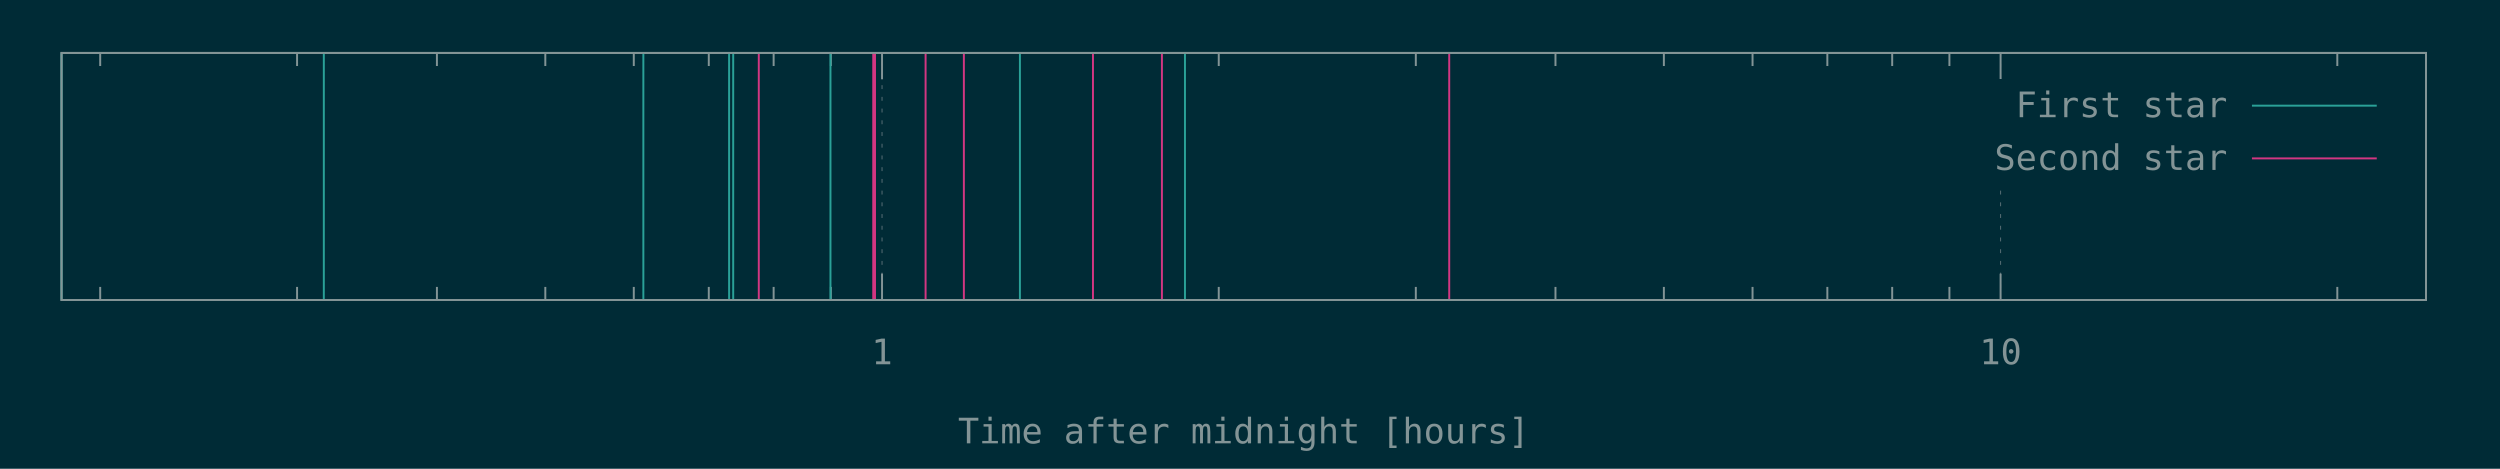
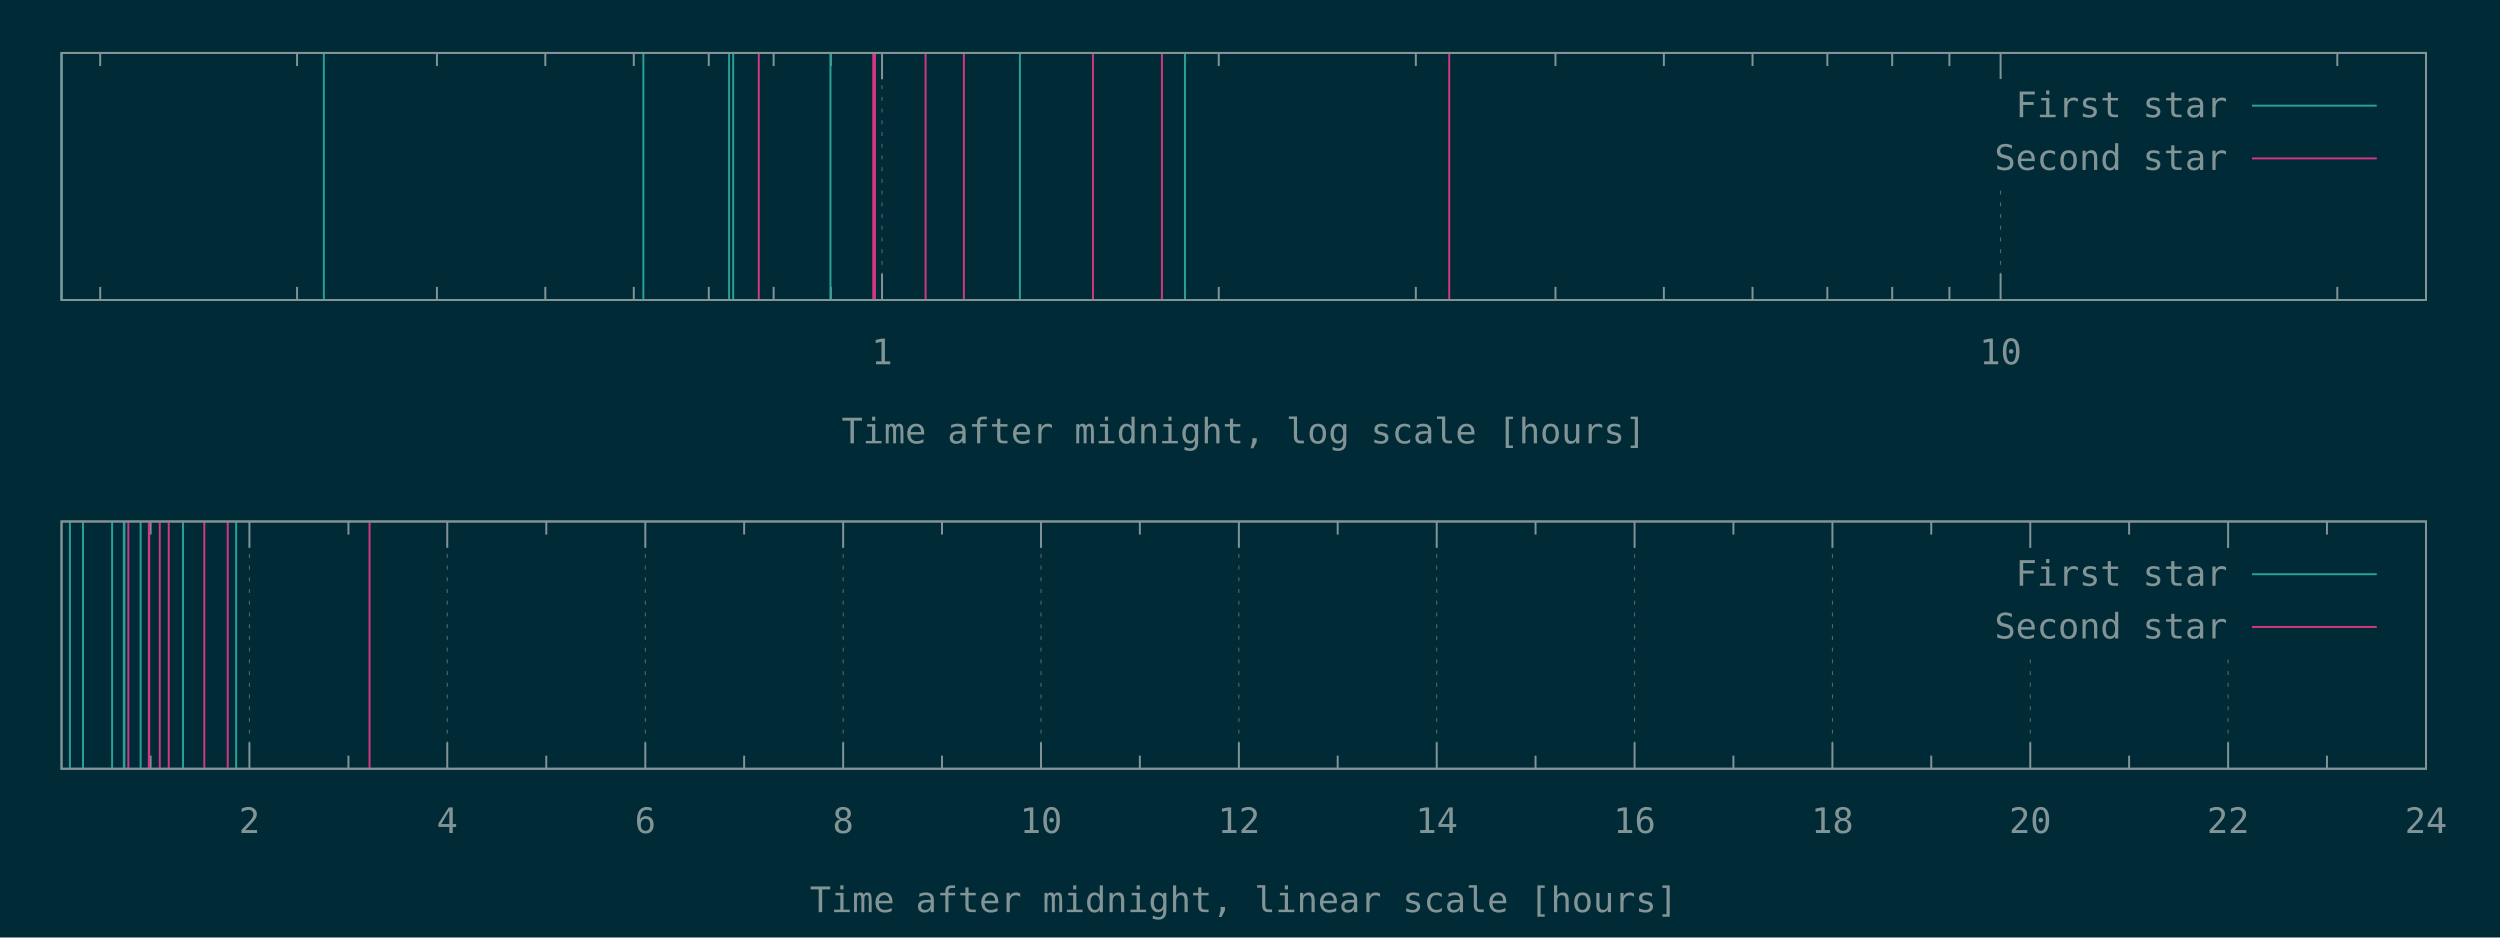
- <svg xmlns="http://www.w3.org/2000/svg" xmlns:xlink="http://www.w3.org/1999/xlink" width="1280" height="240" viewBox="0 0 1280 240">
+ <svg xmlns="http://www.w3.org/2000/svg" xmlns:xlink="http://www.w3.org/1999/xlink" width="1280" height="480" viewBox="0 0 1280 480">
  <g id="gnuplot_canvas">
-     <rect x="0" y="0" width="1280" height="240" fill="#002b36" />
+     <rect x="0" y="0" width="1280" height="480" fill="#002b36" />
    <defs>
      <circle id="gpDot" r="0.5" stroke-width="0.5" />
      <path id="gpPt0" stroke-width="0.148" stroke="currentColor" d="M-1,0 h2 M0,-1 v2" />
      <path id="gpPt1" stroke-width="0.148" stroke="currentColor" d="M-1,-1 L1,1 M1,-1 L-1,1" />
      <path id="gpPt2" stroke-width="0.148" stroke="currentColor" d="M-1,0 L1,0 M0,-1 L0,1 M-1,-1 L1,1 M-1,1 L1,-1" />
      <rect id="gpPt3" stroke-width="0.148" stroke="currentColor" x="-1" y="-1" width="2" height="2" />
      <rect id="gpPt4" stroke-width="0.148" stroke="currentColor" fill="currentColor" x="-1" y="-1" width="2" height="2" />
      <circle id="gpPt5" stroke-width="0.148" stroke="currentColor" cx="0" cy="0" r="1" />
      <use xlink:href="#gpPt5" id="gpPt6" fill="currentColor" stroke="none" />
      <path id="gpPt7" stroke-width="0.148" stroke="currentColor" d="M0,-1.33 L-1.33,0.67 L1.33,0.67 z" />
      <use xlink:href="#gpPt7" id="gpPt8" fill="currentColor" stroke="none" />
      <use xlink:href="#gpPt7" id="gpPt9" stroke="currentColor" transform="rotate(180)" />
      <use xlink:href="#gpPt9" id="gpPt10" fill="currentColor" stroke="none" />
      <use xlink:href="#gpPt3" id="gpPt11" stroke="currentColor" transform="rotate(45)" />
      <use xlink:href="#gpPt11" id="gpPt12" fill="currentColor" stroke="none" />
      <path id="gpPt13" stroke-width="0.148" stroke="currentColor" d="M0,1.330 L1.265,0.411 L0.782,-1.067 L-0.782,-1.076 L-1.265,0.411 z" />
      <use xlink:href="#gpPt13" id="gpPt14" fill="currentColor" stroke="none" />
      <filter id="textbox" filterUnits="objectBoundingBox" x="0" y="0" height="1" width="1">
        <feFlood flood-color="#002B36" flood-opacity="1" result="bgnd" />
        <feComposite in="SourceGraphic" in2="bgnd" operator="atop" />
      </filter>
      <filter id="greybox" filterUnits="objectBoundingBox" x="0" y="0" height="1" width="1">
        <feFlood flood-color="lightgrey" flood-opacity="1" result="grey" />
        <feComposite in="SourceGraphic" in2="grey" operator="atop" />
      </filter>
    </defs>
    <g fill="none" color="#002B36" stroke="currentColor" stroke-width="1.00" stroke-linecap="butt" stroke-linejoin="miter">
</g>
    <g fill="none" color="black" stroke="currentColor" stroke-width="1.00" stroke-linecap="butt" stroke-linejoin="miter">
      <path stroke="rgb(131, 148, 150)" d="M51.3,153.6 L51.3,146.9 M51.3,27.1 L51.3,33.8 M152.1,153.6 L152.1,146.9 M152.1,27.1 L152.1,33.8   M223.7,153.6 L223.7,146.9 M223.7,27.1 L223.7,33.8 M279.2,153.6 L279.2,146.9 M279.2,27.1 L279.2,33.8   M324.5,153.6 L324.5,146.9 M324.5,27.1 L324.5,33.8 M362.9,153.6 L362.9,146.9 M362.9,27.1 L362.9,33.8   M396.1,153.6 L396.1,146.9 M396.1,27.1 L396.1,33.8 M425.4,153.6 L425.4,146.9 M425.4,27.1 L425.4,33.8    " />
    </g>
    <g fill="none" color="black" stroke="rgb(131, 148, 150)" stroke-width="0.50" stroke-linecap="butt" stroke-linejoin="miter">
</g>
    <g fill="none" color="gray" stroke="currentColor" stroke-width="0.50" stroke-linecap="butt" stroke-linejoin="miter">
      <path stroke="rgb( 88, 110, 117)" stroke-dasharray="2,4" class="gridline" d="M451.6,153.6 L451.6,27.1  " />
    </g>
    <g fill="none" color="gray" stroke="rgb( 88, 110, 117)" stroke-width="1.00" stroke-linecap="butt" stroke-linejoin="miter">
</g>
    <g fill="none" color="black" stroke="currentColor" stroke-width="1.00" stroke-linecap="butt" stroke-linejoin="miter">
      <path stroke="rgb(131, 148, 150)" d="M451.6,153.6 L451.6,140.1 M451.6,27.1 L451.6,40.6  " />
      <g transform="translate(451.6,186.5)" stroke="none" fill="rgb(131,148,150)" font-family="Inconsolata" font-size="18.00" text-anchor="middle">
        <text>
          <tspan font-family="Inconsolata"> 1</tspan>
        </text>
      </g>
    </g>
    <g fill="none" color="black" stroke="currentColor" stroke-width="1.00" stroke-linecap="butt" stroke-linejoin="miter">
      <path stroke="rgb(131, 148, 150)" d="M624.0,153.6 L624.0,146.9 M624.0,27.1 L624.0,33.8 M724.9,153.6 L724.9,146.9 M724.9,27.1 L724.9,33.8   M796.4,153.6 L796.4,146.9 M796.4,27.1 L796.4,33.8 M851.9,153.6 L851.9,146.9 M851.9,27.1 L851.9,33.8   M897.3,153.6 L897.3,146.9 M897.3,27.1 L897.3,33.8 M935.6,153.6 L935.6,146.9 M935.6,27.1 L935.6,33.8   M968.8,153.6 L968.8,146.9 M968.8,27.1 L968.8,33.8 M998.1,153.6 L998.1,146.9 M998.1,27.1 L998.1,33.8    " />
    </g>
    <g fill="none" color="black" stroke="rgb(131, 148, 150)" stroke-width="0.50" stroke-linecap="butt" stroke-linejoin="miter">
</g>
    <g fill="none" color="gray" stroke="currentColor" stroke-width="0.50" stroke-linecap="butt" stroke-linejoin="miter">
      <path stroke="rgb( 88, 110, 117)" stroke-dasharray="2,4" class="gridline" d="M1024.3,153.6 L1024.3,94.6 M1024.3,40.6 L1024.3,27.1  " />
    </g>
    <g fill="none" color="gray" stroke="rgb( 88, 110, 117)" stroke-width="1.00" stroke-linecap="butt" stroke-linejoin="miter">
</g>
    <g fill="none" color="black" stroke="currentColor" stroke-width="1.00" stroke-linecap="butt" stroke-linejoin="miter">
      <path stroke="rgb(131, 148, 150)" d="M1024.3,153.6 L1024.3,140.1 M1024.3,27.1 L1024.3,40.6  " />
      <g transform="translate(1024.3,186.5)" stroke="none" fill="rgb(131,148,150)" font-family="Inconsolata" font-size="18.00" text-anchor="middle">
        <text>
          <tspan font-family="Inconsolata"> 10</tspan>
        </text>
      </g>
    </g>
    <g fill="none" color="black" stroke="currentColor" stroke-width="1.00" stroke-linecap="butt" stroke-linejoin="miter">
      <path stroke="rgb(131, 148, 150)" d="M1196.7,153.6 L1196.7,146.9 M1196.7,27.1 L1196.7,33.8  " />
    </g>
    <g fill="none" color="black" stroke="currentColor" stroke-width="1.00" stroke-linecap="butt" stroke-linejoin="miter">
      <path stroke="rgb(131, 148, 150)" d="M31.5,27.1 L31.5,153.6 L1242.1,153.6 L1242.1,27.1 L31.5,27.1 Z  " />
    </g>
    <g fill="none" color="black" stroke="currentColor" stroke-width="1.00" stroke-linecap="butt" stroke-linejoin="miter">
      <g transform="translate(636.8,227.0)" stroke="none" fill="rgb(131,148,150)" font-family="Inconsolata" font-size="18.00" text-anchor="middle">
        <text>
-           <tspan font-family="Inconsolata">Time after midnight [hours]</tspan>
-         </text>
-       </g>
-     </g>
-     <g fill="none" color="black" stroke="currentColor" stroke-width="1.00" stroke-linecap="butt" stroke-linejoin="miter">
- </g>
-     <g id="gnuplot_plot_1">
+           <tspan font-family="Inconsolata">Time after midnight, log scale [hours]</tspan>
+         </text>
+       </g>
+     </g>
+     <g fill="none" color="black" stroke="currentColor" stroke-width="1.00" stroke-linecap="butt" stroke-linejoin="miter">
+ </g>
+     <g id="gnuplot_plot_1a">
      <g fill="none" color="black" stroke="currentColor" stroke-width="1.00" stroke-linecap="butt" stroke-linejoin="miter">
        <path stroke="rgb( 42, 161, 152)" d="M31.5,153.6 L31.5,27.1 M165.8,153.6 L165.8,27.1 M329.4,153.6 L329.4,27.1 M373.3,153.6 L373.3,27.1   M375.4,153.6 L375.4,27.1 M425.2,153.6 L425.2,27.1 M522.2,153.6 L522.2,27.1 M606.7,153.6 L606.7,27.1    " />
      </g>
    </g>
-     <g id="gnuplot_plot_2">
+     <g id="gnuplot_plot_2a">
      <g fill="none" color="black" stroke="currentColor" stroke-width="1.00" stroke-linecap="butt" stroke-linejoin="miter">
        <path stroke="rgb(211,  54, 130)" d="M388.5,153.6 L388.5,27.1 M447.1,153.6 L447.1,27.1 M448.0,153.6 L448.0,27.1 M473.9,153.6 L473.9,27.1   M493.5,153.6 L493.5,27.1 M559.6,153.6 L559.6,27.1 M594.9,153.6 L594.9,27.1 M742.0,153.6 L742.0,27.1    " />
      </g>
    </g>
    <g stroke="none" shape-rendering="crispEdges">
      <polygon fill="#002B36" points="1001.8,94.6 1229.5,94.6 1229.5,40.6 1001.8,40.6 " />
    </g>
-     <g id="gnuplot_plot_1">
+     <g id="gnuplot_plot_1a">
      <g fill="none" color="black" stroke="currentColor" stroke-width="1.00" stroke-linecap="butt" stroke-linejoin="miter">
        <g transform="translate(1140.4,60.0)" stroke="none" fill="rgb(131,148,150)" font-family="Inconsolata" font-size="18.00" text-anchor="end">
          <text>
            <tspan font-family="Inconsolata">First star</tspan>
          </text>
        </g>
      </g>
      <g fill="none" color="black" stroke="currentColor" stroke-width="1.00" stroke-linecap="butt" stroke-linejoin="miter">
        <path stroke="rgb( 42, 161, 152)" d="M1153.0,54.1 L1216.9,54.1  " />
      </g>
    </g>
-     <g id="gnuplot_plot_2">
+     <g id="gnuplot_plot_2a">
      <g fill="none" color="black" stroke="currentColor" stroke-width="1.00" stroke-linecap="butt" stroke-linejoin="miter">
        <g transform="translate(1140.4,87.0)" stroke="none" fill="rgb(131,148,150)" font-family="Inconsolata" font-size="18.00" text-anchor="end">
          <text>
            <tspan font-family="Inconsolata">Second star</tspan>
          </text>
        </g>
      </g>
      <g fill="none" color="black" stroke="currentColor" stroke-width="1.00" stroke-linecap="butt" stroke-linejoin="miter">
        <path stroke="rgb(211,  54, 130)" d="M1153.0,81.1 L1216.9,81.1  " />
      </g>
    </g>
    <g fill="none" color="#002B36" stroke="rgb(211,  54, 130)" stroke-width="2.00" stroke-linecap="butt" stroke-linejoin="miter">
</g>
    <g fill="none" color="black" stroke="currentColor" stroke-width="2.00" stroke-linecap="butt" stroke-linejoin="miter">
</g>
    <g fill="none" color="black" stroke="black" stroke-width="1.00" stroke-linecap="butt" stroke-linejoin="miter">
</g>
    <g fill="none" color="black" stroke="currentColor" stroke-width="1.00" stroke-linecap="butt" stroke-linejoin="miter">
      <path stroke="rgb(131, 148, 150)" d="M31.5,27.1 L31.5,153.6 L1242.1,153.6 L1242.1,27.1 L31.5,27.1 Z  " />
    </g>
    <g fill="none" color="black" stroke="currentColor" stroke-width="1.00" stroke-linecap="butt" stroke-linejoin="miter">
</g>
+     <g fill="none" color="black" stroke="currentColor" stroke-width="1.00" stroke-linecap="butt" stroke-linejoin="miter">
+       <path stroke="rgb(131, 148, 150)" d="M77.1,393.6 L77.1,386.9 M77.1,267.0 L77.1,273.7  " />
+     </g>
+     <g fill="none" color="black" stroke="rgb(131, 148, 150)" stroke-width="0.50" stroke-linecap="butt" stroke-linejoin="miter">
+ </g>
+     <g fill="none" color="gray" stroke="currentColor" stroke-width="0.50" stroke-linecap="butt" stroke-linejoin="miter">
+       <path stroke="rgb( 88, 110, 117)" stroke-dasharray="2,4" class="gridline" d="M127.7,393.6 L127.7,267.0  " />
+     </g>
+     <g fill="none" color="gray" stroke="rgb( 88, 110, 117)" stroke-width="1.00" stroke-linecap="butt" stroke-linejoin="miter">
+ </g>
+     <g fill="none" color="black" stroke="currentColor" stroke-width="1.00" stroke-linecap="butt" stroke-linejoin="miter">
+       <path stroke="rgb(131, 148, 150)" d="M127.7,393.6 L127.7,380.1 M127.7,267.0 L127.7,280.5  " />
+       <g transform="translate(127.7,426.5)" stroke="none" fill="rgb(131,148,150)" font-family="Inconsolata" font-size="18.00" text-anchor="middle">
+         <text>
+           <tspan font-family="Inconsolata"> 2</tspan>
+         </text>
+       </g>
+     </g>
+     <g fill="none" color="black" stroke="currentColor" stroke-width="1.00" stroke-linecap="butt" stroke-linejoin="miter">
+       <path stroke="rgb(131, 148, 150)" d="M178.4,393.6 L178.4,386.9 M178.4,267.0 L178.4,273.7  " />
+     </g>
+     <g fill="none" color="black" stroke="rgb(131, 148, 150)" stroke-width="0.50" stroke-linecap="butt" stroke-linejoin="miter">
+ </g>
+     <g fill="none" color="gray" stroke="currentColor" stroke-width="0.50" stroke-linecap="butt" stroke-linejoin="miter">
+       <path stroke="rgb( 88, 110, 117)" stroke-dasharray="2,4" class="gridline" d="M229.0,393.6 L229.0,267.0  " />
+     </g>
+     <g fill="none" color="gray" stroke="rgb( 88, 110, 117)" stroke-width="1.00" stroke-linecap="butt" stroke-linejoin="miter">
+ </g>
+     <g fill="none" color="black" stroke="currentColor" stroke-width="1.00" stroke-linecap="butt" stroke-linejoin="miter">
+       <path stroke="rgb(131, 148, 150)" d="M229.0,393.6 L229.0,380.1 M229.0,267.0 L229.0,280.5  " />
+       <g transform="translate(229.0,426.5)" stroke="none" fill="rgb(131,148,150)" font-family="Inconsolata" font-size="18.00" text-anchor="middle">
+         <text>
+           <tspan font-family="Inconsolata"> 4</tspan>
+         </text>
+       </g>
+     </g>
+     <g fill="none" color="black" stroke="currentColor" stroke-width="1.00" stroke-linecap="butt" stroke-linejoin="miter">
+       <path stroke="rgb(131, 148, 150)" d="M279.7,393.6 L279.7,386.9 M279.7,267.0 L279.7,273.7  " />
+     </g>
+     <g fill="none" color="black" stroke="rgb(131, 148, 150)" stroke-width="0.50" stroke-linecap="butt" stroke-linejoin="miter">
+ </g>
+     <g fill="none" color="gray" stroke="currentColor" stroke-width="0.50" stroke-linecap="butt" stroke-linejoin="miter">
+       <path stroke="rgb( 88, 110, 117)" stroke-dasharray="2,4" class="gridline" d="M330.4,393.6 L330.4,267.0  " />
+     </g>
+     <g fill="none" color="gray" stroke="rgb( 88, 110, 117)" stroke-width="1.00" stroke-linecap="butt" stroke-linejoin="miter">
+ </g>
+     <g fill="none" color="black" stroke="currentColor" stroke-width="1.00" stroke-linecap="butt" stroke-linejoin="miter">
+       <path stroke="rgb(131, 148, 150)" d="M330.4,393.6 L330.4,380.1 M330.4,267.0 L330.4,280.5  " />
+       <g transform="translate(330.4,426.5)" stroke="none" fill="rgb(131,148,150)" font-family="Inconsolata" font-size="18.00" text-anchor="middle">
+         <text>
+           <tspan font-family="Inconsolata"> 6</tspan>
+         </text>
+       </g>
+     </g>
+     <g fill="none" color="black" stroke="currentColor" stroke-width="1.00" stroke-linecap="butt" stroke-linejoin="miter">
+       <path stroke="rgb(131, 148, 150)" d="M381.0,393.6 L381.0,386.9 M381.0,267.0 L381.0,273.7  " />
+     </g>
+     <g fill="none" color="black" stroke="rgb(131, 148, 150)" stroke-width="0.50" stroke-linecap="butt" stroke-linejoin="miter">
+ </g>
+     <g fill="none" color="gray" stroke="currentColor" stroke-width="0.50" stroke-linecap="butt" stroke-linejoin="miter">
+       <path stroke="rgb( 88, 110, 117)" stroke-dasharray="2,4" class="gridline" d="M431.7,393.6 L431.7,267.0  " />
+     </g>
+     <g fill="none" color="gray" stroke="rgb( 88, 110, 117)" stroke-width="1.00" stroke-linecap="butt" stroke-linejoin="miter">
+ </g>
+     <g fill="none" color="black" stroke="currentColor" stroke-width="1.00" stroke-linecap="butt" stroke-linejoin="miter">
+       <path stroke="rgb(131, 148, 150)" d="M431.7,393.6 L431.7,380.1 M431.7,267.0 L431.7,280.5  " />
+       <g transform="translate(431.7,426.5)" stroke="none" fill="rgb(131,148,150)" font-family="Inconsolata" font-size="18.00" text-anchor="middle">
+         <text>
+           <tspan font-family="Inconsolata"> 8</tspan>
+         </text>
+       </g>
+     </g>
+     <g fill="none" color="black" stroke="currentColor" stroke-width="1.00" stroke-linecap="butt" stroke-linejoin="miter">
+       <path stroke="rgb(131, 148, 150)" d="M482.3,393.6 L482.3,386.9 M482.3,267.0 L482.3,273.7  " />
+     </g>
+     <g fill="none" color="black" stroke="rgb(131, 148, 150)" stroke-width="0.50" stroke-linecap="butt" stroke-linejoin="miter">
+ </g>
+     <g fill="none" color="gray" stroke="currentColor" stroke-width="0.50" stroke-linecap="butt" stroke-linejoin="miter">
+       <path stroke="rgb( 88, 110, 117)" stroke-dasharray="2,4" class="gridline" d="M533.0,393.6 L533.0,267.0  " />
+     </g>
+     <g fill="none" color="gray" stroke="rgb( 88, 110, 117)" stroke-width="1.00" stroke-linecap="butt" stroke-linejoin="miter">
+ </g>
+     <g fill="none" color="black" stroke="currentColor" stroke-width="1.00" stroke-linecap="butt" stroke-linejoin="miter">
+       <path stroke="rgb(131, 148, 150)" d="M533.0,393.6 L533.0,380.1 M533.0,267.0 L533.0,280.5  " />
+       <g transform="translate(533.0,426.5)" stroke="none" fill="rgb(131,148,150)" font-family="Inconsolata" font-size="18.00" text-anchor="middle">
+         <text>
+           <tspan font-family="Inconsolata"> 10</tspan>
+         </text>
+       </g>
+     </g>
+     <g fill="none" color="black" stroke="currentColor" stroke-width="1.00" stroke-linecap="butt" stroke-linejoin="miter">
+       <path stroke="rgb(131, 148, 150)" d="M583.6,393.6 L583.6,386.9 M583.6,267.0 L583.6,273.7  " />
+     </g>
+     <g fill="none" color="black" stroke="rgb(131, 148, 150)" stroke-width="0.50" stroke-linecap="butt" stroke-linejoin="miter">
+ </g>
+     <g fill="none" color="gray" stroke="currentColor" stroke-width="0.50" stroke-linecap="butt" stroke-linejoin="miter">
+       <path stroke="rgb( 88, 110, 117)" stroke-dasharray="2,4" class="gridline" d="M634.3,393.6 L634.3,267.0  " />
+     </g>
+     <g fill="none" color="gray" stroke="rgb( 88, 110, 117)" stroke-width="1.00" stroke-linecap="butt" stroke-linejoin="miter">
+ </g>
+     <g fill="none" color="black" stroke="currentColor" stroke-width="1.00" stroke-linecap="butt" stroke-linejoin="miter">
+       <path stroke="rgb(131, 148, 150)" d="M634.3,393.6 L634.3,380.1 M634.3,267.0 L634.3,280.5  " />
+       <g transform="translate(634.3,426.5)" stroke="none" fill="rgb(131,148,150)" font-family="Inconsolata" font-size="18.00" text-anchor="middle">
+         <text>
+           <tspan font-family="Inconsolata"> 12</tspan>
+         </text>
+       </g>
+     </g>
+     <g fill="none" color="black" stroke="currentColor" stroke-width="1.00" stroke-linecap="butt" stroke-linejoin="miter">
+       <path stroke="rgb(131, 148, 150)" d="M684.9,393.6 L684.9,386.9 M684.9,267.0 L684.9,273.7  " />
+     </g>
+     <g fill="none" color="black" stroke="rgb(131, 148, 150)" stroke-width="0.50" stroke-linecap="butt" stroke-linejoin="miter">
+ </g>
+     <g fill="none" color="gray" stroke="currentColor" stroke-width="0.50" stroke-linecap="butt" stroke-linejoin="miter">
+       <path stroke="rgb( 88, 110, 117)" stroke-dasharray="2,4" class="gridline" d="M735.6,393.6 L735.6,267.0  " />
+     </g>
+     <g fill="none" color="gray" stroke="rgb( 88, 110, 117)" stroke-width="1.00" stroke-linecap="butt" stroke-linejoin="miter">
+ </g>
+     <g fill="none" color="black" stroke="currentColor" stroke-width="1.00" stroke-linecap="butt" stroke-linejoin="miter">
+       <path stroke="rgb(131, 148, 150)" d="M735.6,393.6 L735.6,380.1 M735.6,267.0 L735.6,280.5  " />
+       <g transform="translate(735.6,426.5)" stroke="none" fill="rgb(131,148,150)" font-family="Inconsolata" font-size="18.00" text-anchor="middle">
+         <text>
+           <tspan font-family="Inconsolata"> 14</tspan>
+         </text>
+       </g>
+     </g>
+     <g fill="none" color="black" stroke="currentColor" stroke-width="1.00" stroke-linecap="butt" stroke-linejoin="miter">
+       <path stroke="rgb(131, 148, 150)" d="M786.2,393.6 L786.2,386.9 M786.2,267.0 L786.2,273.7  " />
+     </g>
+     <g fill="none" color="black" stroke="rgb(131, 148, 150)" stroke-width="0.50" stroke-linecap="butt" stroke-linejoin="miter">
+ </g>
+     <g fill="none" color="gray" stroke="currentColor" stroke-width="0.50" stroke-linecap="butt" stroke-linejoin="miter">
+       <path stroke="rgb( 88, 110, 117)" stroke-dasharray="2,4" class="gridline" d="M836.9,393.6 L836.9,267.0  " />
+     </g>
+     <g fill="none" color="gray" stroke="rgb( 88, 110, 117)" stroke-width="1.00" stroke-linecap="butt" stroke-linejoin="miter">
+ </g>
+     <g fill="none" color="black" stroke="currentColor" stroke-width="1.00" stroke-linecap="butt" stroke-linejoin="miter">
+       <path stroke="rgb(131, 148, 150)" d="M836.9,393.6 L836.9,380.1 M836.9,267.0 L836.9,280.5  " />
+       <g transform="translate(836.9,426.5)" stroke="none" fill="rgb(131,148,150)" font-family="Inconsolata" font-size="18.00" text-anchor="middle">
+         <text>
+           <tspan font-family="Inconsolata"> 16</tspan>
+         </text>
+       </g>
+     </g>
+     <g fill="none" color="black" stroke="currentColor" stroke-width="1.00" stroke-linecap="butt" stroke-linejoin="miter">
+       <path stroke="rgb(131, 148, 150)" d="M887.5,393.6 L887.5,386.9 M887.5,267.0 L887.5,273.7  " />
+     </g>
+     <g fill="none" color="black" stroke="rgb(131, 148, 150)" stroke-width="0.50" stroke-linecap="butt" stroke-linejoin="miter">
+ </g>
+     <g fill="none" color="gray" stroke="currentColor" stroke-width="0.50" stroke-linecap="butt" stroke-linejoin="miter">
+       <path stroke="rgb( 88, 110, 117)" stroke-dasharray="2,4" class="gridline" d="M938.2,393.6 L938.2,267.0  " />
+     </g>
+     <g fill="none" color="gray" stroke="rgb( 88, 110, 117)" stroke-width="1.00" stroke-linecap="butt" stroke-linejoin="miter">
+ </g>
+     <g fill="none" color="black" stroke="currentColor" stroke-width="1.00" stroke-linecap="butt" stroke-linejoin="miter">
+       <path stroke="rgb(131, 148, 150)" d="M938.2,393.6 L938.2,380.1 M938.2,267.0 L938.2,280.5  " />
+       <g transform="translate(938.2,426.5)" stroke="none" fill="rgb(131,148,150)" font-family="Inconsolata" font-size="18.00" text-anchor="middle">
+         <text>
+           <tspan font-family="Inconsolata"> 18</tspan>
+         </text>
+       </g>
+     </g>
+     <g fill="none" color="black" stroke="currentColor" stroke-width="1.00" stroke-linecap="butt" stroke-linejoin="miter">
+       <path stroke="rgb(131, 148, 150)" d="M988.8,393.6 L988.8,386.9 M988.8,267.0 L988.8,273.7  " />
+     </g>
+     <g fill="none" color="black" stroke="rgb(131, 148, 150)" stroke-width="0.50" stroke-linecap="butt" stroke-linejoin="miter">
+ </g>
+     <g fill="none" color="gray" stroke="currentColor" stroke-width="0.50" stroke-linecap="butt" stroke-linejoin="miter">
+       <path stroke="rgb( 88, 110, 117)" stroke-dasharray="2,4" class="gridline" d="M1039.5,393.6 L1039.5,334.5 M1039.5,280.5 L1039.5,267.0  " />
+     </g>
+     <g fill="none" color="gray" stroke="rgb( 88, 110, 117)" stroke-width="1.00" stroke-linecap="butt" stroke-linejoin="miter">
+ </g>
+     <g fill="none" color="black" stroke="currentColor" stroke-width="1.00" stroke-linecap="butt" stroke-linejoin="miter">
+       <path stroke="rgb(131, 148, 150)" d="M1039.5,393.6 L1039.5,380.1 M1039.5,267.0 L1039.5,280.5  " />
+       <g transform="translate(1039.5,426.5)" stroke="none" fill="rgb(131,148,150)" font-family="Inconsolata" font-size="18.00" text-anchor="middle">
+         <text>
+           <tspan font-family="Inconsolata"> 20</tspan>
+         </text>
+       </g>
+     </g>
+     <g fill="none" color="black" stroke="currentColor" stroke-width="1.00" stroke-linecap="butt" stroke-linejoin="miter">
+       <path stroke="rgb(131, 148, 150)" d="M1090.1,393.6 L1090.1,386.9 M1090.1,267.0 L1090.1,273.7  " />
+     </g>
+     <g fill="none" color="black" stroke="rgb(131, 148, 150)" stroke-width="0.50" stroke-linecap="butt" stroke-linejoin="miter">
+ </g>
+     <g fill="none" color="gray" stroke="currentColor" stroke-width="0.50" stroke-linecap="butt" stroke-linejoin="miter">
+       <path stroke="rgb( 88, 110, 117)" stroke-dasharray="2,4" class="gridline" d="M1140.8,393.6 L1140.8,334.5 M1140.8,280.5 L1140.8,267.0  " />
+     </g>
+     <g fill="none" color="gray" stroke="rgb( 88, 110, 117)" stroke-width="1.00" stroke-linecap="butt" stroke-linejoin="miter">
+ </g>
+     <g fill="none" color="black" stroke="currentColor" stroke-width="1.00" stroke-linecap="butt" stroke-linejoin="miter">
+       <path stroke="rgb(131, 148, 150)" d="M1140.8,393.6 L1140.8,380.1 M1140.8,267.0 L1140.8,280.5  " />
+       <g transform="translate(1140.8,426.5)" stroke="none" fill="rgb(131,148,150)" font-family="Inconsolata" font-size="18.00" text-anchor="middle">
+         <text>
+           <tspan font-family="Inconsolata"> 22</tspan>
+         </text>
+       </g>
+     </g>
+     <g fill="none" color="black" stroke="currentColor" stroke-width="1.00" stroke-linecap="butt" stroke-linejoin="miter">
+       <path stroke="rgb(131, 148, 150)" d="M1191.4,393.6 L1191.4,386.9 M1191.4,267.0 L1191.4,273.7  " />
+     </g>
+     <g fill="none" color="black" stroke="rgb(131, 148, 150)" stroke-width="0.50" stroke-linecap="butt" stroke-linejoin="miter">
+ </g>
+     <g fill="none" color="gray" stroke="currentColor" stroke-width="0.50" stroke-linecap="butt" stroke-linejoin="miter">
+       <path stroke="rgb( 88, 110, 117)" stroke-dasharray="2,4" class="gridline" d="M1242.1,393.6 L1242.1,267.0  " />
+     </g>
+     <g fill="none" color="gray" stroke="rgb( 88, 110, 117)" stroke-width="1.00" stroke-linecap="butt" stroke-linejoin="miter">
+ </g>
+     <g fill="none" color="black" stroke="currentColor" stroke-width="1.00" stroke-linecap="butt" stroke-linejoin="miter">
+       <path stroke="rgb(131, 148, 150)" d="M1242.1,393.6 L1242.1,380.1 M1242.1,267.0 L1242.1,280.5  " />
+       <g transform="translate(1242.1,426.5)" stroke="none" fill="rgb(131,148,150)" font-family="Inconsolata" font-size="18.00" text-anchor="middle">
+         <text>
+           <tspan font-family="Inconsolata"> 24</tspan>
+         </text>
+       </g>
+     </g>
+     <g fill="none" color="black" stroke="currentColor" stroke-width="1.00" stroke-linecap="butt" stroke-linejoin="miter">
+ </g>
+     <g fill="none" color="black" stroke="currentColor" stroke-width="1.00" stroke-linecap="butt" stroke-linejoin="miter">
+       <path stroke="rgb(131, 148, 150)" d="M31.5,267.0 L31.5,393.6 L1242.1,393.6 L1242.1,267.0 L31.5,267.0 Z  " />
+     </g>
+     <g fill="none" color="black" stroke="currentColor" stroke-width="1.00" stroke-linecap="butt" stroke-linejoin="miter">
+       <g transform="translate(636.8,467.0)" stroke="none" fill="rgb(131,148,150)" font-family="Inconsolata" font-size="18.00" text-anchor="middle">
+         <text>
+           <tspan font-family="Inconsolata">Time after midnight, linear scale [hours]</tspan>
+         </text>
+       </g>
+     </g>
+     <g fill="none" color="black" stroke="currentColor" stroke-width="1.00" stroke-linecap="butt" stroke-linejoin="miter">
+ </g>
+     <g id="gnuplot_plot_1b">
+       <g fill="none" color="black" stroke="currentColor" stroke-width="1.00" stroke-linecap="butt" stroke-linejoin="miter">
+         <path stroke="rgb( 42, 161, 152)" d="M35.8,393.6 L35.8,267.0 M42.5,393.6 L42.5,267.0 M57.4,393.6 L57.4,267.0 M63.4,393.6 L63.4,267.0   M63.7,393.6 L63.7,267.0 M72.0,393.6 L72.0,267.0 M93.7,393.6 L93.7,267.0 M120.9,393.6 L120.9,267.0    " />
+       </g>
+     </g>
+     <g id="gnuplot_plot_2b">
+       <g fill="none" color="black" stroke="currentColor" stroke-width="1.00" stroke-linecap="butt" stroke-linejoin="miter">
+         <path stroke="rgb(211,  54, 130)" d="M65.7,393.6 L65.7,267.0 M76.2,393.6 L76.2,267.0 M76.4,393.6 L76.4,267.0 M81.8,393.6 L81.8,267.0   M86.4,393.6 L86.4,267.0 M104.6,393.6 L104.6,267.0 M116.6,393.6 L116.6,267.0 M189.2,393.6 L189.2,267.0    " />
+       </g>
+     </g>
+     <g stroke="none" shape-rendering="crispEdges">
+       <polygon fill="#002B36" points="1001.8,334.5 1229.5,334.5 1229.5,280.5 1001.8,280.5 " />
+     </g>
+     <g id="gnuplot_plot_1b">
+       <g fill="none" color="black" stroke="currentColor" stroke-width="1.00" stroke-linecap="butt" stroke-linejoin="miter">
+         <g transform="translate(1140.4,299.9)" stroke="none" fill="rgb(131,148,150)" font-family="Inconsolata" font-size="18.00" text-anchor="end">
+           <text>
+             <tspan font-family="Inconsolata">First star</tspan>
+           </text>
+         </g>
+       </g>
+       <g fill="none" color="black" stroke="currentColor" stroke-width="1.00" stroke-linecap="butt" stroke-linejoin="miter">
+         <path stroke="rgb( 42, 161, 152)" d="M1153.0,294.0 L1216.9,294.0  " />
+       </g>
+     </g>
+     <g id="gnuplot_plot_2b">
+       <g fill="none" color="black" stroke="currentColor" stroke-width="1.00" stroke-linecap="butt" stroke-linejoin="miter">
+         <g transform="translate(1140.4,326.9)" stroke="none" fill="rgb(131,148,150)" font-family="Inconsolata" font-size="18.00" text-anchor="end">
+           <text>
+             <tspan font-family="Inconsolata">Second star</tspan>
+           </text>
+         </g>
+       </g>
+       <g fill="none" color="black" stroke="currentColor" stroke-width="1.00" stroke-linecap="butt" stroke-linejoin="miter">
+         <path stroke="rgb(211,  54, 130)" d="M1153.0,321.0 L1216.9,321.0  " />
+       </g>
+     </g>
+     <g fill="none" color="#002B36" stroke="rgb(211,  54, 130)" stroke-width="2.00" stroke-linecap="butt" stroke-linejoin="miter">
+ </g>
+     <g fill="none" color="black" stroke="currentColor" stroke-width="2.00" stroke-linecap="butt" stroke-linejoin="miter">
+ </g>
+     <g fill="none" color="black" stroke="black" stroke-width="1.00" stroke-linecap="butt" stroke-linejoin="miter">
+ </g>
+     <g fill="none" color="black" stroke="currentColor" stroke-width="1.00" stroke-linecap="butt" stroke-linejoin="miter">
+       <path stroke="rgb(131, 148, 150)" d="M31.5,267.0 L31.5,393.6 L1242.1,393.6 L1242.1,267.0 L31.5,267.0 Z  " />
+     </g>
+     <g fill="none" color="black" stroke="currentColor" stroke-width="1.00" stroke-linecap="butt" stroke-linejoin="miter">
+ </g>
  </g>
</svg>
